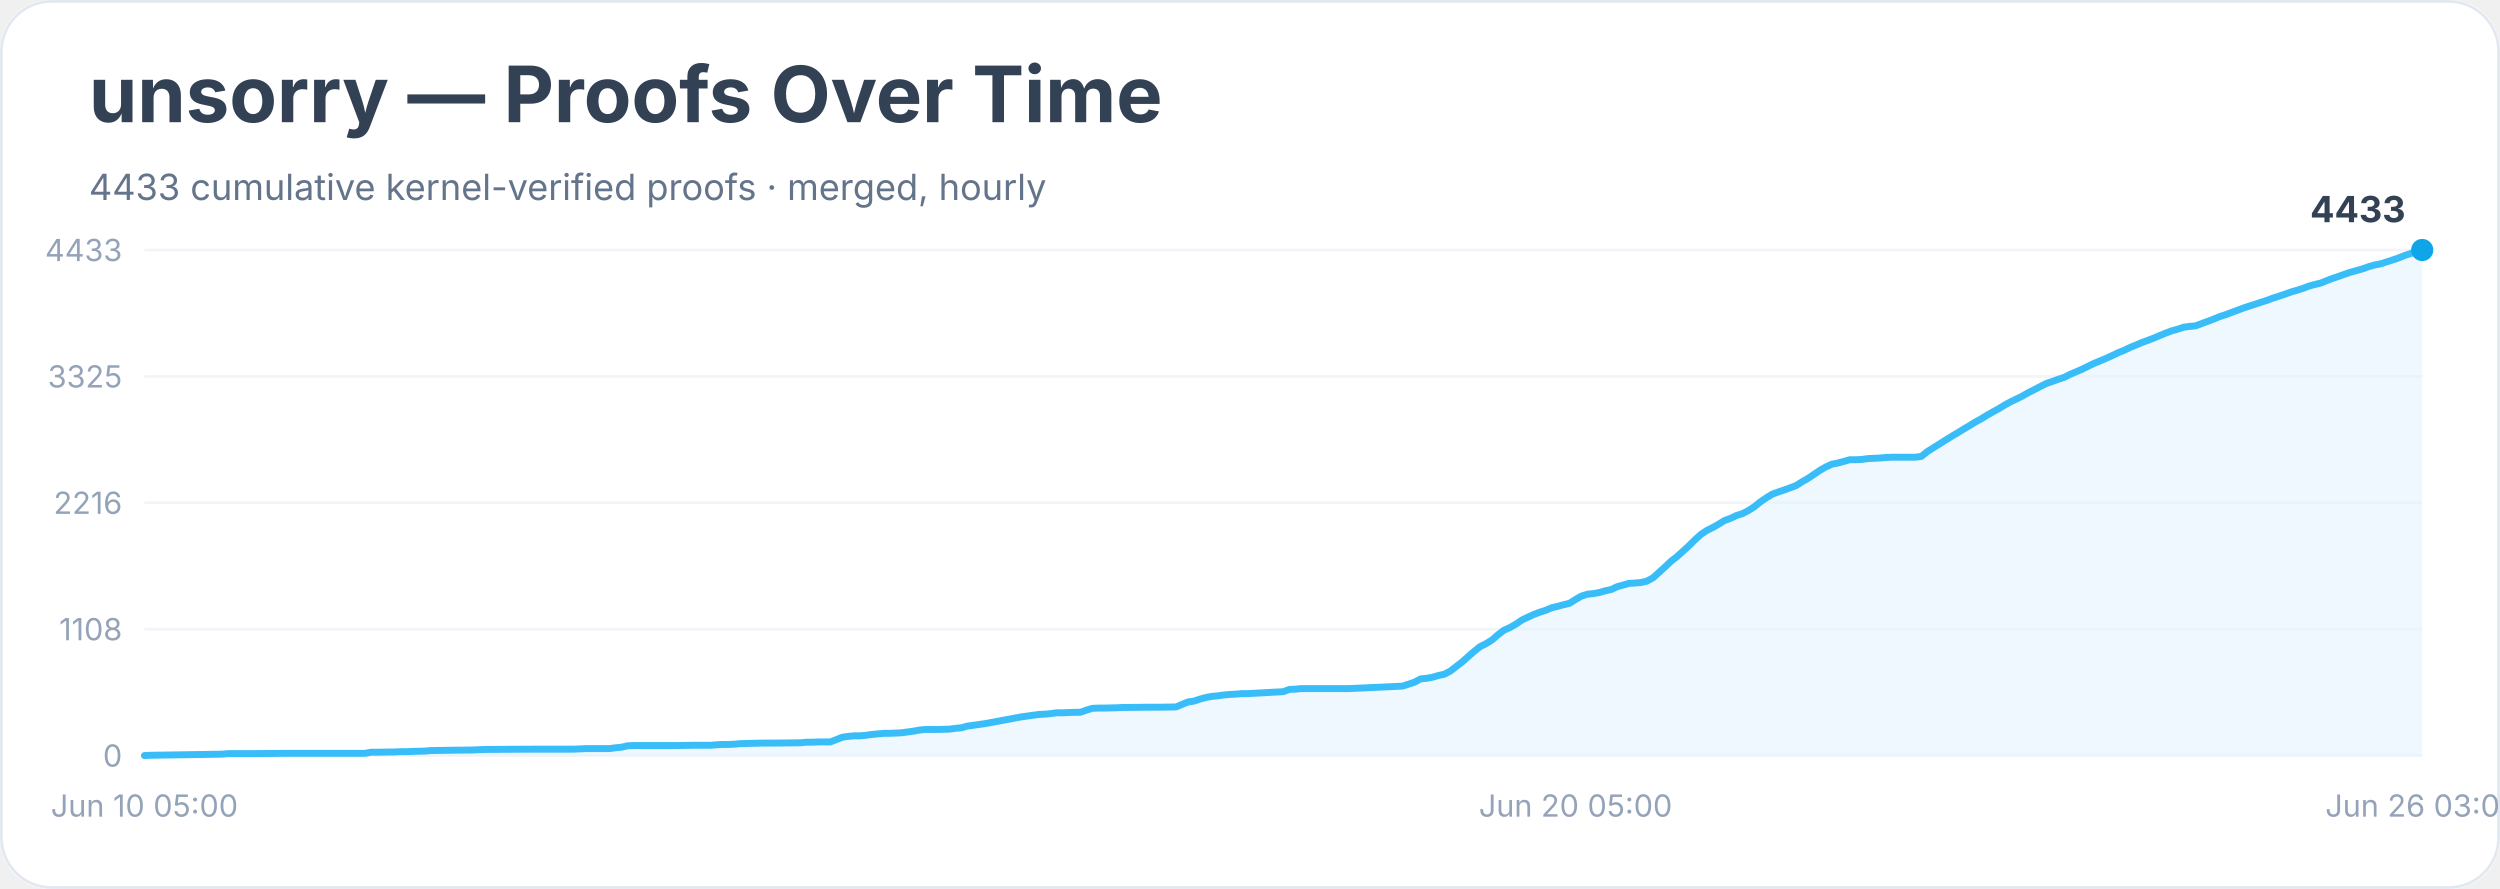
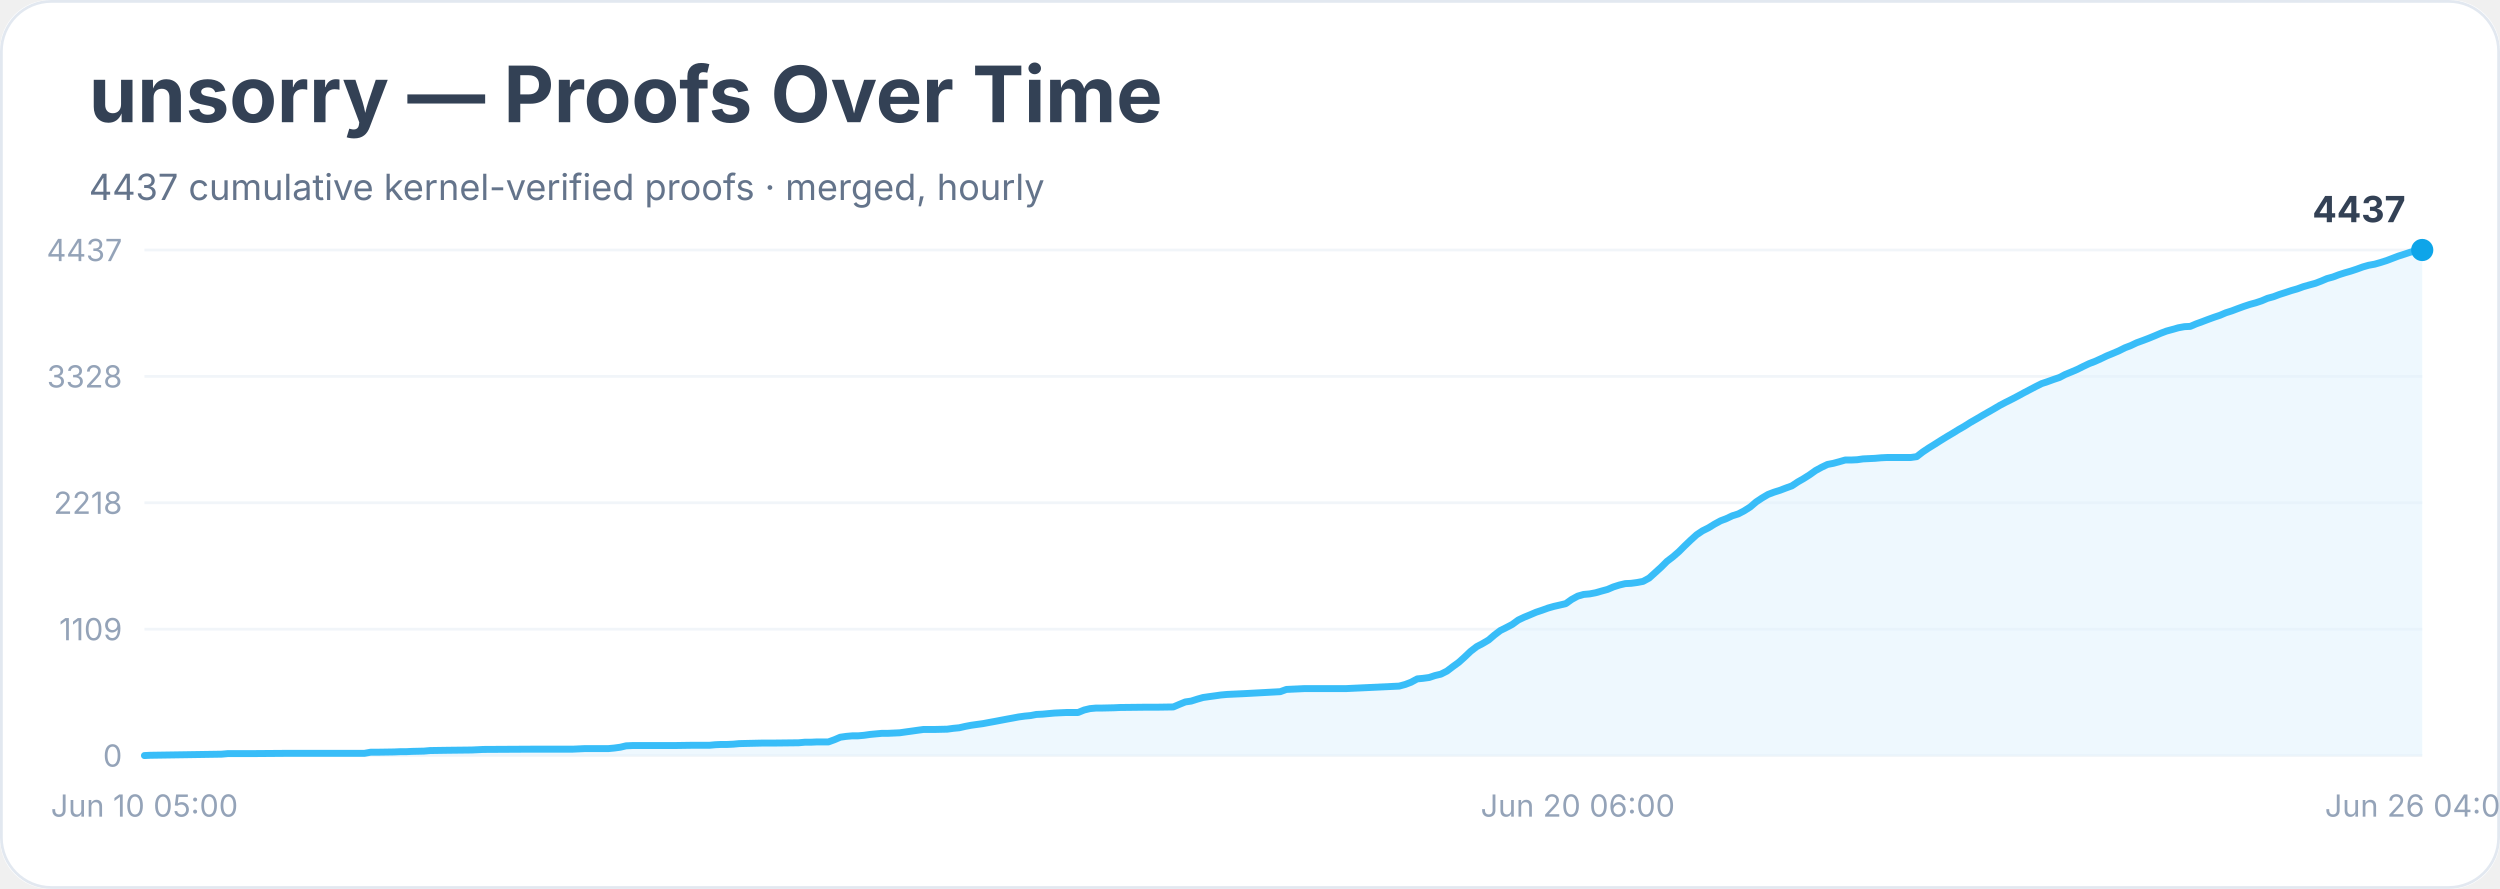
<svg xmlns="http://www.w3.org/2000/svg" width="900" height="320" viewBox="0 0 900 320" role="img" aria-labelledby="title desc">
  <rect width="900" height="100%" rx="18" fill="#ffffff" />
  <rect x="0.5" y="0.5" width="899" height="319" rx="18" fill="none" stroke="#e2e8f0" />
  <text x="32" y="44" font-family="Inter, system-ui, sans-serif" font-size="28" font-weight="700" fill="#334155">unsorry — Proofs Over Time</text>
-   <text x="32" y="72" font-family="Inter, system-ui, sans-serif" font-size="13" fill="#64748b">4433 cumulative kernel-verified proofs · merged, hourly</text>
+   <text x="32" y="72" font-family="Inter, system-ui, sans-serif" font-size="13" fill="#64748b">4437 cumulative kernel-verified proofs · merged, hourly</text>
  <line x1="52" y1="272.0" x2="872" y2="272.0" stroke="#f1f5f9" />
  <text x="44" y="276.0" text-anchor="end" font-family="Inter, system-ui, sans-serif" font-size="11" fill="#94a3b8">0</text>
  <line x1="52" y1="226.5" x2="872" y2="226.5" stroke="#f1f5f9" />
-   <text x="44" y="230.5" text-anchor="end" font-family="Inter, system-ui, sans-serif" font-size="11" fill="#94a3b8">1108</text>
+   <text x="44" y="230.5" text-anchor="end" font-family="Inter, system-ui, sans-serif" font-size="11" fill="#94a3b8">1109</text>
  <line x1="52" y1="181.0" x2="872" y2="181.0" stroke="#f1f5f9" />
-   <text x="44" y="185.0" text-anchor="end" font-family="Inter, system-ui, sans-serif" font-size="11" fill="#94a3b8">2216</text>
+   <text x="44" y="185.0" text-anchor="end" font-family="Inter, system-ui, sans-serif" font-size="11" fill="#94a3b8">2218</text>
  <line x1="52" y1="135.5" x2="872" y2="135.5" stroke="#f1f5f9" />
-   <text x="44" y="139.5" text-anchor="end" font-family="Inter, system-ui, sans-serif" font-size="11" fill="#94a3b8">3325</text>
+   <text x="44" y="139.5" text-anchor="end" font-family="Inter, system-ui, sans-serif" font-size="11" fill="#94a3b8">3328</text>
  <line x1="52" y1="90.0" x2="872" y2="90.0" stroke="#f1f5f9" />
-   <text x="44" y="94.0" text-anchor="end" font-family="Inter, system-ui, sans-serif" font-size="11" fill="#94a3b8">4433</text>
-   <polygon points="52.0,272.0 52.0,272.0 54.1,271.9 79.9,271.5 82.1,271.3 84.2,271.3 90.6,271.3 103.5,271.2 131.4,271.2 133.6,270.8 135.7,270.8 142.2,270.7 144.3,270.6 146.5,270.6 148.6,270.5 152.9,270.4 155.0,270.2 161.5,270.1 170.1,270.0 172.2,269.9 174.4,269.8 191.5,269.7 195.8,269.7 206.6,269.7 208.7,269.6 210.8,269.5 219.4,269.5 221.6,269.2 223.7,269.0 225.9,268.5 228.0,268.4 243.0,268.4 249.5,268.3 253.8,268.3 255.9,268.3 258.1,268.1 260.2,268.0 262.4,268.0 264.5,267.9 266.7,267.7 275.2,267.5 279.5,267.5 288.1,267.4 290.3,267.2 292.4,267.2 294.6,267.1 298.9,267.1 301.0,266.3 303.2,265.4 305.3,265.1 307.4,264.9 309.6,264.9 311.7,264.7 313.9,264.4 316.0,264.2 318.2,264.0 320.3,264.0 324.6,263.8 326.8,263.5 328.9,263.2 331.1,262.8 333.2,262.6 337.5,262.6 341.8,262.5 343.9,262.2 346.1,262.0 348.2,261.4 350.4,261.1 352.5,260.8 354.7,260.5 356.8,260.1 359.0,259.7 361.1,259.3 363.3,258.9 365.4,258.5 367.5,258.1 369.7,257.8 371.8,257.5 374.0,257.2 376.1,257.1 378.3,256.9 380.4,256.6 382.6,256.6 384.7,256.5 389.0,256.4 391.2,255.6 393.3,255.0 395.5,254.9 397.6,254.9 401.9,254.8 404.0,254.7 412.6,254.6 416.9,254.6 423.4,254.5 425.5,253.6 427.7,252.7 429.8,252.4 431.9,251.7 434.1,251.1 436.2,250.7 438.4,250.5 440.5,250.2 442.7,250.0 444.8,249.9 447.0,249.7 449.1,249.7 462.0,249.0 464.1,248.2 466.3,248.1 468.4,247.9 470.6,247.9 485.6,247.9 504.9,247.0 507.1,246.3 509.2,245.6 511.4,244.4 513.5,244.2 515.7,243.8 517.8,243.2 520.0,242.7 522.1,241.6 524.3,239.9 526.4,238.3 528.5,236.4 530.7,234.5 532.8,232.8 535.0,231.7 537.1,230.4 539.3,228.5 541.4,226.9 543.6,225.9 545.7,224.7 547.9,223.2 550.0,222.2 552.2,221.2 554.3,220.4 556.5,219.7 558.6,218.8 560.7,218.3 562.9,217.7 565.0,217.2 567.2,215.8 569.3,214.6 571.5,213.9 573.6,213.7 575.8,213.3 577.9,212.7 580.1,212.2 582.2,211.2 584.4,210.6 586.5,210.0 588.6,209.9 590.8,209.7 592.9,209.2 595.1,208.0 597.2,206.1 599.4,204.1 601.5,202.1 603.7,200.4 605.8,198.5 608.0,196.5 610.1,194.4 612.3,192.4 614.4,191.0 616.6,189.9 618.7,188.7 620.8,187.4 623.0,186.6 625.1,185.6 627.3,184.9 629.4,183.8 631.6,182.4 633.7,180.7 635.9,179.2 638.0,177.9 640.2,177.1 642.3,176.4 644.5,175.6 646.6,174.8 648.8,173.4 650.9,172.2 653.0,170.8 655.2,169.3 657.3,168.1 659.5,167.1 661.6,166.7 663.8,166.1 665.9,165.5 668.1,165.5 670.2,165.4 672.4,165.1 674.5,165.0 676.7,164.9 678.8,164.7 681.0,164.6 687.4,164.6 689.5,164.6 691.7,164.3 693.8,162.6 696.0,161.2 698.1,159.9 700.3,158.5 702.4,157.2 704.6,155.9 706.7,154.6 708.9,153.3 711.0,152.0 713.2,150.8 715.3,149.5 717.4,148.3 719.6,147.1 721.7,145.8 723.9,144.6 726.0,143.6 728.2,142.5 730.3,141.3 732.5,140.2 734.6,139.1 736.8,138.0 738.9,137.3 741.1,136.5 743.2,135.8 745.4,134.7 747.5,133.8 749.6,132.9 751.8,131.8 753.9,130.8 756.1,129.9 758.2,129.0 760.4,128.0 762.5,127.0 764.7,126.1 766.8,125.1 769.0,124.2 771.1,123.3 773.3,122.5 775.4,121.7 777.5,120.8 779.7,119.9 781.8,119.1 784.0,118.5 786.1,117.8 788.3,117.5 790.4,117.3 792.6,116.5 794.7,115.7 796.9,114.9 799.0,114.0 801.2,113.3 803.3,112.5 805.5,111.7 807.6,110.9 809.7,110.2 811.9,109.5 814.0,108.8 816.2,108.1 818.3,107.3 820.5,106.6 822.6,105.9 824.8,105.1 826.9,104.5 829.1,103.8 831.2,103.0 833.4,102.4 835.5,101.9 837.7,101.0 839.8,100.2 841.9,99.5 844.1,98.7 846.2,98.0 848.4,97.4 850.5,96.8 852.7,96.0 854.8,95.4 857.0,95.0 859.1,94.3 861.3,93.6 863.4,92.9 865.6,92.0 867.7,91.3 869.9,90.6 872.0,90.0 872.0,272.0" fill="#e0f2fe" opacity="0.55" />
-   <polyline points="52.0,272.0 54.1,271.9 79.9,271.5 82.1,271.3 84.2,271.3 90.6,271.3 103.5,271.2 131.4,271.2 133.6,270.8 135.7,270.8 142.2,270.7 144.3,270.6 146.5,270.6 148.6,270.5 152.9,270.4 155.0,270.2 161.5,270.1 170.1,270.0 172.2,269.9 174.4,269.8 191.5,269.7 195.8,269.7 206.6,269.7 208.7,269.6 210.8,269.5 219.4,269.5 221.6,269.2 223.7,269.0 225.9,268.5 228.0,268.4 243.0,268.4 249.5,268.3 253.8,268.3 255.9,268.3 258.1,268.1 260.2,268.0 262.4,268.0 264.5,267.9 266.7,267.7 275.2,267.5 279.5,267.5 288.1,267.4 290.3,267.2 292.4,267.2 294.6,267.1 298.9,267.1 301.0,266.3 303.2,265.4 305.3,265.1 307.4,264.9 309.6,264.9 311.7,264.7 313.9,264.4 316.0,264.2 318.2,264.0 320.3,264.0 324.6,263.8 326.8,263.5 328.9,263.2 331.1,262.8 333.2,262.6 337.5,262.6 341.8,262.5 343.9,262.2 346.1,262.0 348.2,261.4 350.4,261.1 352.5,260.8 354.7,260.5 356.8,260.1 359.0,259.7 361.1,259.3 363.3,258.9 365.4,258.5 367.5,258.1 369.7,257.8 371.8,257.5 374.0,257.2 376.1,257.1 378.3,256.9 380.4,256.6 382.6,256.6 384.7,256.5 389.0,256.4 391.2,255.6 393.3,255.0 395.5,254.9 397.6,254.9 401.9,254.8 404.0,254.7 412.6,254.6 416.9,254.6 423.4,254.5 425.5,253.6 427.7,252.7 429.8,252.4 431.9,251.7 434.1,251.1 436.2,250.7 438.4,250.5 440.5,250.2 442.7,250.0 444.8,249.9 447.0,249.7 449.1,249.7 462.0,249.0 464.1,248.2 466.3,248.1 468.4,247.9 470.6,247.9 485.6,247.9 504.9,247.0 507.1,246.3 509.2,245.6 511.4,244.4 513.5,244.2 515.7,243.8 517.8,243.2 520.0,242.7 522.1,241.6 524.3,239.9 526.4,238.3 528.5,236.4 530.7,234.5 532.8,232.8 535.0,231.7 537.1,230.4 539.3,228.5 541.4,226.9 543.6,225.9 545.7,224.7 547.9,223.2 550.0,222.2 552.2,221.2 554.3,220.4 556.5,219.7 558.6,218.8 560.7,218.3 562.9,217.7 565.0,217.2 567.2,215.8 569.3,214.6 571.5,213.9 573.6,213.7 575.8,213.3 577.9,212.7 580.1,212.2 582.2,211.2 584.4,210.6 586.5,210.0 588.6,209.9 590.8,209.7 592.9,209.2 595.1,208.0 597.2,206.1 599.4,204.1 601.5,202.1 603.7,200.4 605.8,198.5 608.0,196.5 610.1,194.4 612.3,192.4 614.4,191.0 616.6,189.9 618.7,188.7 620.8,187.4 623.0,186.6 625.1,185.6 627.3,184.9 629.4,183.8 631.6,182.4 633.7,180.7 635.9,179.2 638.0,177.9 640.2,177.1 642.3,176.4 644.5,175.6 646.6,174.8 648.8,173.4 650.9,172.2 653.0,170.8 655.2,169.3 657.3,168.1 659.5,167.1 661.6,166.7 663.8,166.1 665.9,165.5 668.1,165.5 670.2,165.4 672.4,165.1 674.5,165.0 676.7,164.9 678.8,164.7 681.0,164.6 687.4,164.6 689.5,164.6 691.7,164.3 693.8,162.6 696.0,161.2 698.1,159.9 700.3,158.5 702.4,157.2 704.6,155.9 706.7,154.6 708.9,153.3 711.0,152.0 713.2,150.8 715.3,149.5 717.4,148.3 719.6,147.1 721.7,145.8 723.9,144.6 726.0,143.6 728.2,142.5 730.3,141.3 732.5,140.2 734.6,139.1 736.8,138.0 738.9,137.3 741.1,136.5 743.2,135.8 745.4,134.7 747.5,133.8 749.6,132.9 751.8,131.8 753.9,130.8 756.1,129.9 758.2,129.0 760.4,128.0 762.5,127.0 764.7,126.1 766.8,125.1 769.0,124.2 771.1,123.3 773.3,122.5 775.4,121.7 777.5,120.8 779.7,119.9 781.8,119.1 784.0,118.5 786.1,117.8 788.3,117.5 790.4,117.3 792.6,116.5 794.7,115.7 796.9,114.9 799.0,114.0 801.2,113.3 803.3,112.5 805.5,111.7 807.6,110.9 809.7,110.2 811.9,109.5 814.0,108.8 816.2,108.1 818.3,107.3 820.5,106.6 822.6,105.9 824.8,105.1 826.9,104.5 829.1,103.8 831.2,103.0 833.4,102.4 835.5,101.9 837.7,101.0 839.8,100.2 841.9,99.5 844.1,98.7 846.2,98.0 848.4,97.4 850.5,96.8 852.7,96.0 854.8,95.4 857.0,95.0 859.1,94.3 861.3,93.6 863.4,92.9 865.6,92.0 867.7,91.3 869.9,90.6 872.0,90.0" fill="none" stroke="#38bdf8" stroke-width="2.5" stroke-linejoin="round" stroke-linecap="round" />
+   <text x="44" y="94.0" text-anchor="end" font-family="Inter, system-ui, sans-serif" font-size="11" fill="#94a3b8">4437</text>
+   <polygon points="52.0,272.0 52.0,272.0 54.1,271.9 79.8,271.5 82.0,271.3 84.1,271.3 90.5,271.3 103.4,271.2 131.2,271.2 133.4,270.8 135.5,270.8 141.9,270.7 144.1,270.6 146.2,270.6 148.3,270.5 152.6,270.4 154.8,270.2 161.2,270.1 169.8,270.0 171.9,269.9 174.0,269.8 191.2,269.7 195.4,269.7 206.2,269.7 208.3,269.6 210.4,269.5 219.0,269.5 221.1,269.3 223.3,269.0 225.4,268.5 227.6,268.4 242.5,268.4 249.0,268.3 253.3,268.3 255.4,268.3 257.5,268.1 259.7,268.0 261.8,268.0 264.0,267.9 266.1,267.7 274.7,267.5 278.9,267.5 287.5,267.4 289.7,267.2 291.8,267.2 293.9,267.1 298.2,267.1 300.4,266.3 302.5,265.4 304.6,265.1 306.8,264.9 308.9,264.9 311.1,264.7 313.2,264.4 315.3,264.2 317.5,264.0 319.6,264.0 323.9,263.8 326.0,263.5 328.2,263.2 330.3,262.9 332.5,262.6 336.8,262.6 341.0,262.5 343.2,262.2 345.3,262.0 347.5,261.5 349.6,261.1 351.7,260.8 353.9,260.5 356.0,260.1 358.2,259.7 360.3,259.3 362.4,258.9 364.6,258.5 366.7,258.1 368.9,257.8 371.0,257.6 373.1,257.2 375.3,257.1 377.4,256.9 379.6,256.7 381.7,256.6 383.9,256.5 388.1,256.5 390.3,255.6 392.4,255.1 394.6,254.9 396.7,254.9 401.0,254.8 403.1,254.7 411.7,254.6 416.0,254.6 422.4,254.5 424.5,253.6 426.7,252.7 428.8,252.4 431.0,251.7 433.1,251.1 435.2,250.8 437.4,250.5 439.5,250.2 441.7,250.0 443.8,249.9 445.9,249.8 448.1,249.7 460.9,249.0 463.1,248.2 465.2,248.1 467.4,248.0 469.5,247.9 484.5,247.9 503.7,247.0 505.9,246.4 508.0,245.6 510.2,244.4 512.3,244.2 514.5,243.9 516.6,243.2 518.7,242.7 520.9,241.6 523.0,240.0 525.2,238.4 527.3,236.5 529.4,234.5 531.6,232.8 533.7,231.7 535.9,230.4 538.0,228.6 540.1,227.0 542.3,225.9 544.4,224.8 546.6,223.2 548.7,222.2 550.9,221.3 553.0,220.4 555.1,219.7 557.3,218.9 559.4,218.3 561.6,217.8 563.7,217.3 565.8,215.8 568.0,214.6 570.1,214.0 572.3,213.8 574.4,213.4 576.5,212.8 578.7,212.2 580.8,211.3 583.0,210.6 585.1,210.1 587.2,210.0 589.4,209.7 591.5,209.3 593.7,208.1 595.8,206.2 598.0,204.2 600.1,202.1 602.2,200.5 604.4,198.6 606.5,196.5 608.7,194.4 610.8,192.5 612.9,191.1 615.1,190.0 617.2,188.7 619.4,187.5 621.5,186.7 623.6,185.7 625.8,185.0 627.9,183.9 630.1,182.5 632.2,180.7 634.3,179.3 636.5,178.0 638.6,177.2 640.8,176.5 642.9,175.7 645.1,174.9 647.2,173.5 649.3,172.3 651.5,170.9 653.6,169.4 655.8,168.2 657.9,167.2 660.0,166.8 662.2,166.2 664.3,165.6 666.5,165.6 668.6,165.5 670.7,165.2 672.9,165.1 675.0,165.0 677.2,164.8 679.3,164.7 685.7,164.7 687.9,164.7 690.0,164.4 692.2,162.7 694.3,161.3 696.4,160.0 698.6,158.6 700.7,157.3 702.9,156.0 705.0,154.7 707.1,153.5 709.3,152.1 711.4,150.9 713.6,149.6 715.7,148.4 717.8,147.2 720.0,145.9 722.1,144.8 724.3,143.7 726.4,142.6 728.6,141.4 730.7,140.3 732.8,139.2 735.0,138.1 737.1,137.4 739.3,136.6 741.4,135.9 743.5,134.8 745.7,133.9 747.8,133.0 750.0,131.9 752.1,130.9 754.2,130.1 756.4,129.1 758.5,128.1 760.7,127.2 762.8,126.3 765.0,125.2 767.1,124.4 769.2,123.4 771.4,122.6 773.5,121.8 775.7,120.9 777.8,120.0 779.9,119.2 782.1,118.6 784.2,118.0 786.4,117.6 788.5,117.5 790.6,116.6 792.8,115.8 794.9,115.0 797.1,114.2 799.2,113.5 801.3,112.6 803.5,111.9 805.6,111.1 807.8,110.3 809.9,109.6 812.1,109.0 814.2,108.3 816.3,107.4 818.5,106.8 820.6,106.0 822.8,105.3 824.9,104.6 827.0,104.0 829.2,103.2 831.3,102.6 833.5,102.0 835.6,101.2 837.7,100.3 839.9,99.7 842.0,98.9 844.2,98.2 846.3,97.6 848.4,96.9 850.6,96.1 852.7,95.5 854.9,95.1 857.0,94.5 859.2,93.8 861.3,93.0 863.4,92.2 865.6,91.5 867.7,90.8 869.9,90.2 872.0,90.0 872.0,272.0" fill="#e0f2fe" opacity="0.55" />
+   <polyline points="52.0,272.0 54.1,271.9 79.8,271.5 82.0,271.3 84.1,271.3 90.5,271.3 103.4,271.2 131.2,271.2 133.4,270.8 135.5,270.8 141.9,270.7 144.1,270.6 146.2,270.6 148.3,270.5 152.6,270.4 154.8,270.2 161.2,270.1 169.8,270.0 171.9,269.9 174.0,269.8 191.2,269.7 195.4,269.7 206.2,269.7 208.3,269.6 210.4,269.5 219.0,269.5 221.1,269.3 223.3,269.0 225.4,268.5 227.6,268.4 242.5,268.4 249.0,268.3 253.3,268.3 255.4,268.3 257.5,268.1 259.7,268.0 261.8,268.0 264.0,267.9 266.1,267.7 274.7,267.5 278.9,267.5 287.5,267.4 289.7,267.2 291.8,267.2 293.9,267.1 298.2,267.1 300.4,266.3 302.5,265.4 304.6,265.1 306.8,264.9 308.9,264.9 311.1,264.7 313.2,264.4 315.3,264.2 317.5,264.0 319.6,264.0 323.9,263.8 326.0,263.5 328.2,263.2 330.3,262.9 332.5,262.6 336.8,262.6 341.0,262.5 343.2,262.2 345.3,262.0 347.5,261.5 349.6,261.1 351.7,260.8 353.9,260.5 356.0,260.1 358.2,259.7 360.3,259.3 362.4,258.9 364.6,258.5 366.7,258.1 368.9,257.8 371.0,257.6 373.1,257.2 375.3,257.1 377.4,256.9 379.6,256.7 381.7,256.6 383.9,256.5 388.1,256.5 390.3,255.6 392.4,255.1 394.6,254.9 396.7,254.9 401.0,254.8 403.1,254.7 411.7,254.6 416.0,254.6 422.4,254.5 424.5,253.6 426.7,252.7 428.8,252.4 431.0,251.7 433.1,251.1 435.2,250.8 437.4,250.5 439.5,250.2 441.7,250.0 443.8,249.9 445.9,249.8 448.1,249.7 460.9,249.0 463.1,248.2 465.2,248.1 467.4,248.0 469.5,247.9 484.5,247.9 503.7,247.0 505.9,246.4 508.0,245.6 510.2,244.4 512.3,244.2 514.5,243.9 516.6,243.2 518.7,242.7 520.9,241.6 523.0,240.0 525.2,238.4 527.3,236.5 529.4,234.5 531.6,232.8 533.7,231.7 535.9,230.4 538.0,228.6 540.1,227.0 542.3,225.9 544.4,224.8 546.6,223.2 548.7,222.2 550.9,221.3 553.0,220.4 555.1,219.7 557.3,218.9 559.4,218.3 561.6,217.8 563.7,217.3 565.8,215.8 568.0,214.6 570.1,214.0 572.3,213.8 574.4,213.4 576.5,212.8 578.7,212.2 580.8,211.3 583.0,210.6 585.1,210.1 587.2,210.0 589.4,209.7 591.5,209.3 593.7,208.1 595.8,206.2 598.0,204.2 600.1,202.1 602.2,200.5 604.4,198.6 606.5,196.5 608.7,194.4 610.8,192.5 612.9,191.1 615.1,190.0 617.2,188.7 619.4,187.5 621.5,186.7 623.6,185.7 625.8,185.0 627.9,183.9 630.1,182.5 632.2,180.7 634.3,179.3 636.5,178.0 638.6,177.2 640.8,176.5 642.9,175.7 645.1,174.9 647.2,173.5 649.3,172.3 651.5,170.9 653.6,169.4 655.8,168.2 657.9,167.2 660.0,166.8 662.2,166.2 664.3,165.6 666.5,165.6 668.6,165.5 670.7,165.2 672.9,165.1 675.0,165.0 677.2,164.8 679.3,164.7 685.7,164.7 687.9,164.7 690.0,164.4 692.2,162.7 694.3,161.3 696.4,160.0 698.6,158.6 700.7,157.3 702.9,156.0 705.0,154.7 707.1,153.5 709.3,152.1 711.4,150.9 713.6,149.6 715.7,148.4 717.8,147.2 720.0,145.9 722.1,144.8 724.3,143.7 726.4,142.6 728.6,141.4 730.7,140.3 732.8,139.2 735.0,138.1 737.1,137.4 739.3,136.6 741.4,135.9 743.5,134.8 745.7,133.9 747.8,133.0 750.0,131.9 752.1,130.9 754.2,130.1 756.4,129.1 758.5,128.1 760.7,127.2 762.8,126.3 765.0,125.2 767.1,124.4 769.2,123.4 771.4,122.6 773.5,121.8 775.7,120.9 777.8,120.0 779.9,119.2 782.1,118.6 784.2,118.0 786.4,117.6 788.5,117.5 790.6,116.6 792.8,115.8 794.9,115.0 797.1,114.2 799.2,113.5 801.3,112.6 803.5,111.9 805.6,111.1 807.8,110.3 809.9,109.6 812.1,109.0 814.2,108.3 816.3,107.4 818.5,106.8 820.6,106.0 822.8,105.3 824.9,104.6 827.0,104.0 829.2,103.2 831.3,102.6 833.5,102.0 835.6,101.2 837.7,100.3 839.9,99.7 842.0,98.9 844.2,98.2 846.3,97.6 848.4,96.9 850.6,96.1 852.7,95.5 854.9,95.1 857.0,94.5 859.2,93.8 861.3,93.0 863.4,92.2 865.6,91.5 867.7,90.8 869.9,90.2 872.0,90.0" fill="none" stroke="#38bdf8" stroke-width="2.5" stroke-linejoin="round" stroke-linecap="round" />
  <circle cx="872.0" cy="90.0" r="4" fill="#0ea5e9" />
-   <text x="866.0" y="80.0" text-anchor="end" font-family="Inter, system-ui, sans-serif" font-size="13" font-weight="700" fill="#334155">4433</text>
+   <text x="866.0" y="80.0" text-anchor="end" font-family="Inter, system-ui, sans-serif" font-size="13" font-weight="700" fill="#334155">4437</text>
  <text x="52.0" y="294" text-anchor="middle" font-family="Inter, system-ui, sans-serif" font-size="11" fill="#94a3b8">Jun 10 05:00</text>
-   <text x="567.2" y="294" text-anchor="middle" font-family="Inter, system-ui, sans-serif" font-size="11" fill="#94a3b8">Jun 20 05:00</text>
-   <text x="872.0" y="294" text-anchor="middle" font-family="Inter, system-ui, sans-serif" font-size="11" fill="#94a3b8">Jun 26 03:00</text>
+   <text x="568.0" y="294" text-anchor="middle" font-family="Inter, system-ui, sans-serif" font-size="11" fill="#94a3b8">Jun 20 06:00</text>
+   <text x="872.0" y="294" text-anchor="middle" font-family="Inter, system-ui, sans-serif" font-size="11" fill="#94a3b8">Jun 26 04:00</text>
</svg>
